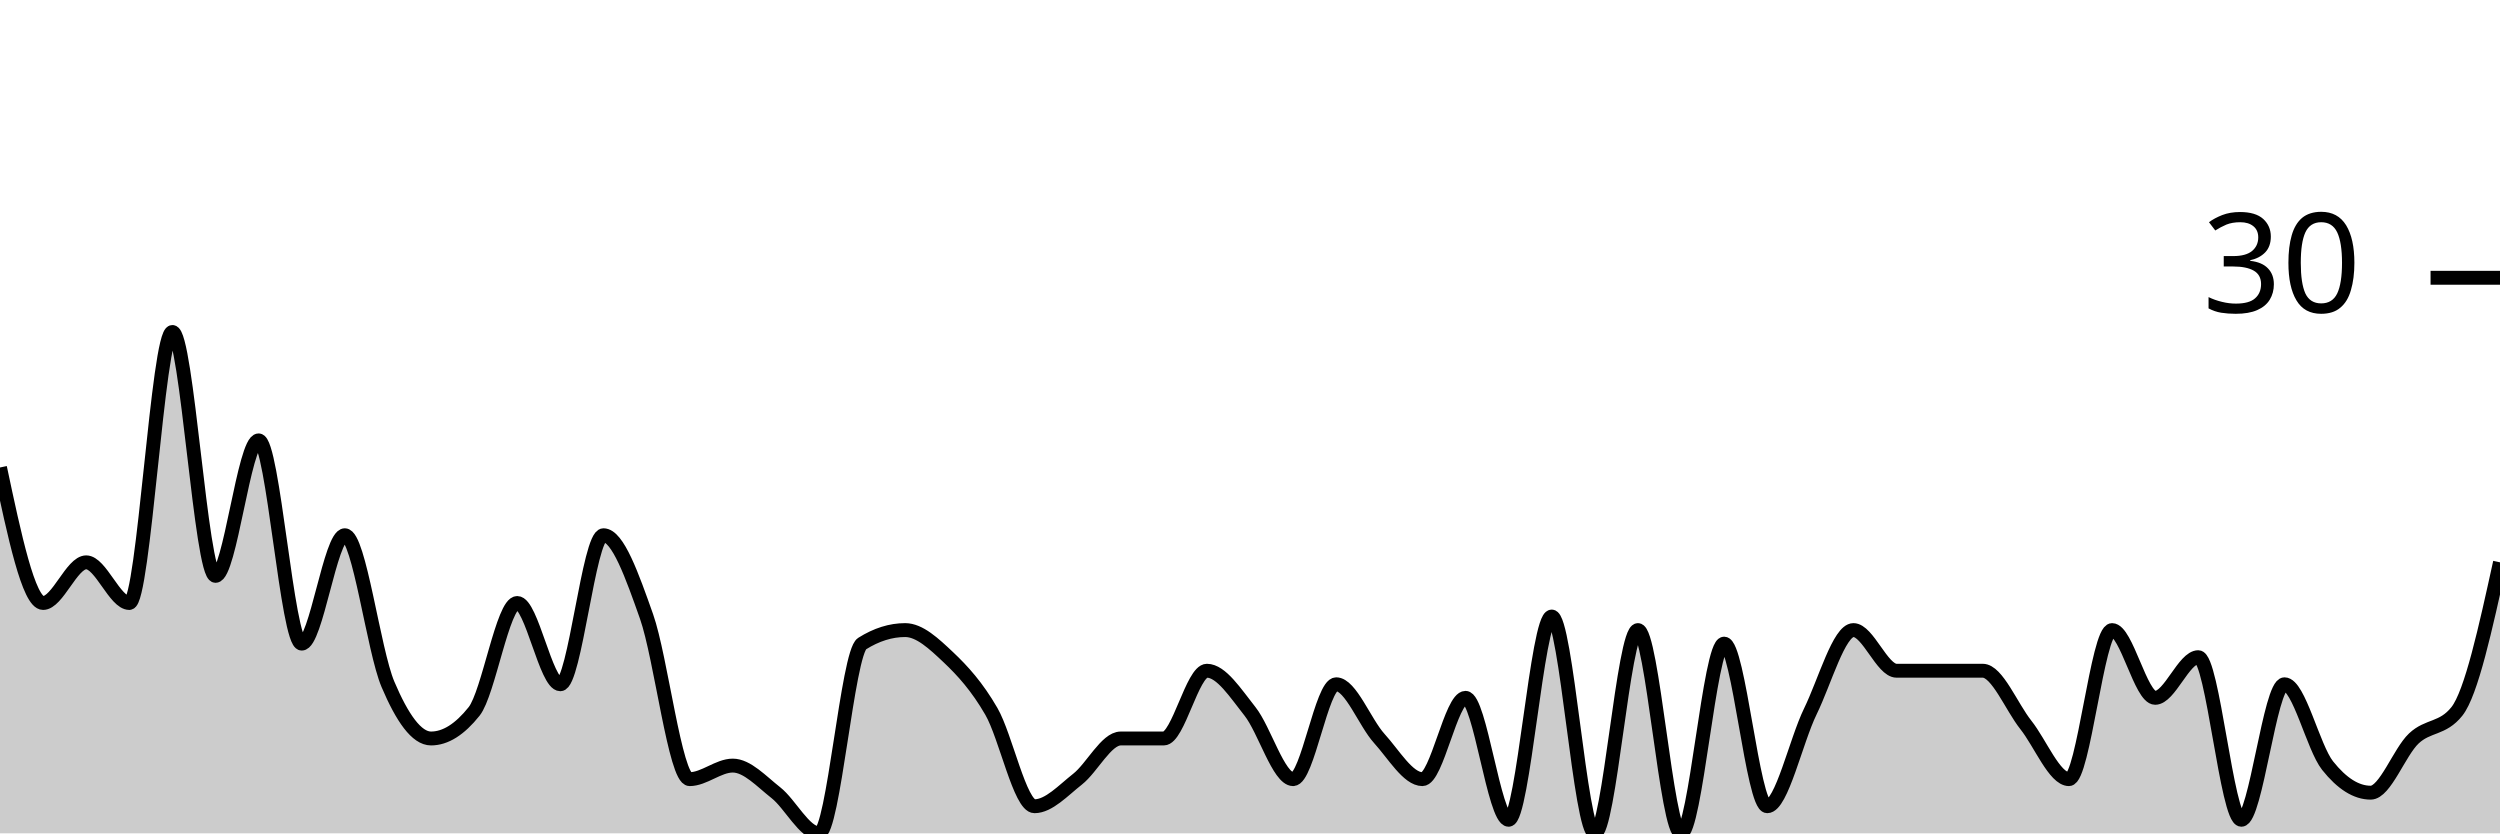
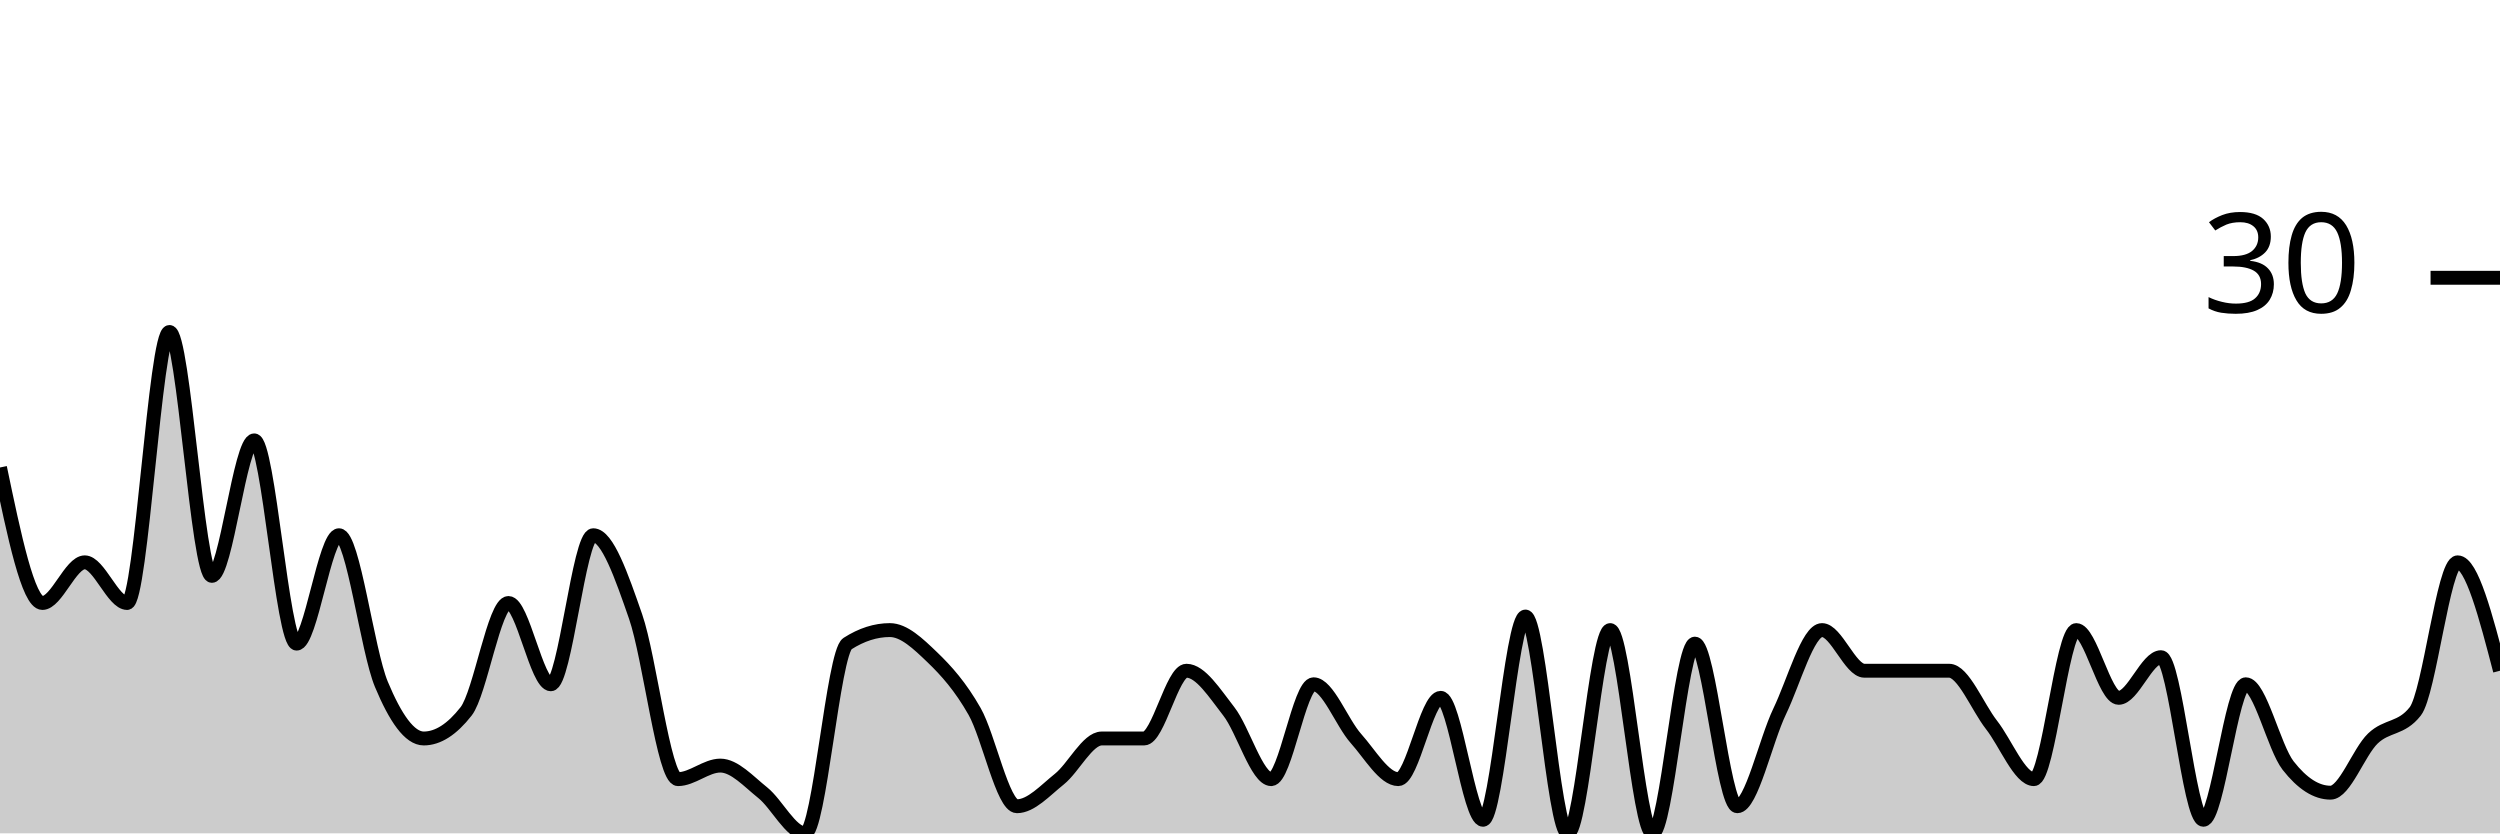
<svg xmlns="http://www.w3.org/2000/svg" viewBox="0 0 180 60">
  <g transform="translate(0,20)">
-     <path class="area" fill="rgba(0, 0, 0, 0.2)" d="M0,13.659C1.034,18.537,2.069,23.415,3.103,23.415C4.138,23.415,5.172,20.488,6.207,20.488C7.241,20.488,8.276,23.415,9.31,23.415C10.345,23.415,11.379,3.902,12.414,3.902C13.448,3.902,14.483,21.463,15.517,21.463C16.552,21.463,17.586,11.707,18.621,11.707C19.655,11.707,20.69,26.341,21.724,26.341C22.759,26.341,23.793,18.537,24.828,18.537C25.862,18.537,26.897,26.829,27.931,29.268C28.966,31.707,30,33.171,31.034,33.171C32.069,33.171,33.103,32.52,34.138,31.22C35.172,29.919,36.207,23.415,37.241,23.415C38.276,23.415,39.31,29.268,40.345,29.268C41.379,29.268,42.414,18.537,43.448,18.537C44.483,18.537,45.517,21.463,46.552,24.39C47.586,27.317,48.621,36.098,49.655,36.098C50.69,36.098,51.724,35.122,52.759,35.122C53.793,35.122,54.828,36.26,55.862,37.073C56.897,37.886,57.931,40,58.966,40C60,40,61.034,26.992,62.069,26.341C63.103,25.691,64.138,25.366,65.172,25.366C66.207,25.366,67.241,26.341,68.276,27.317C69.31,28.293,70.345,29.431,71.379,31.22C72.414,33.008,73.448,38.049,74.483,38.049C75.517,38.049,76.552,36.911,77.586,36.098C78.621,35.285,79.655,33.171,80.69,33.171C81.724,33.171,82.759,33.171,83.793,33.171C84.828,33.171,85.862,28.293,86.897,28.293C87.931,28.293,88.966,29.919,90,31.22C91.034,32.52,92.069,36.098,93.103,36.098C94.138,36.098,95.172,29.268,96.207,29.268C97.241,29.268,98.276,32.033,99.31,33.171C100.345,34.309,101.379,36.098,102.414,36.098C103.448,36.098,104.483,30.244,105.517,30.244C106.552,30.244,107.586,39.024,108.621,39.024C109.655,39.024,110.69,24.39,111.724,24.39C112.759,24.39,113.793,40,114.828,40C115.862,40,116.897,25.366,117.931,25.366C118.966,25.366,120,40,121.034,40C122.069,40,123.103,26.341,124.138,26.341C125.172,26.341,126.207,38.049,127.241,38.049C128.276,38.049,129.31,33.333,130.345,31.22C131.379,29.106,132.414,25.366,133.448,25.366C134.483,25.366,135.517,28.293,136.552,28.293C137.586,28.293,138.621,28.293,139.655,28.293C140.69,28.293,141.724,28.293,142.759,28.293C143.793,28.293,144.828,30.894,145.862,32.195C146.897,33.496,147.931,36.098,148.966,36.098C150,36.098,151.034,25.366,152.069,25.366C153.103,25.366,154.138,30.244,155.172,30.244C156.207,30.244,157.241,27.317,158.276,27.317C159.31,27.317,160.345,39.024,161.379,39.024C162.414,39.024,163.448,29.268,164.483,29.268C165.517,29.268,166.552,33.821,167.586,35.122C168.621,36.423,169.655,37.073,170.69,37.073C171.724,37.073,172.759,34.146,173.793,33.171C174.828,32.195,175.862,32.52,176.897,31.22C177.931,29.919,178.966,25.203,180,20.488L180,40C178.966,40,177.931,40,176.897,40C175.862,40,174.828,40,173.793,40C172.759,40,171.724,40,170.69,40C169.655,40,168.621,40,167.586,40C166.552,40,165.517,40,164.483,40C163.448,40,162.414,40,161.379,40C160.345,40,159.31,40,158.276,40C157.241,40,156.207,40,155.172,40C154.138,40,153.103,40,152.069,40C151.034,40,150,40,148.966,40C147.931,40,146.897,40,145.862,40C144.828,40,143.793,40,142.759,40C141.724,40,140.69,40,139.655,40C138.621,40,137.586,40,136.552,40C135.517,40,134.483,40,133.448,40C132.414,40,131.379,40,130.345,40C129.31,40,128.276,40,127.241,40C126.207,40,125.172,40,124.138,40C123.103,40,122.069,40,121.034,40C120,40,118.966,40,117.931,40C116.897,40,115.862,40,114.828,40C113.793,40,112.759,40,111.724,40C110.69,40,109.655,40,108.621,40C107.586,40,106.552,40,105.517,40C104.483,40,103.448,40,102.414,40C101.379,40,100.345,40,99.31,40C98.276,40,97.241,40,96.207,40C95.172,40,94.138,40,93.103,40C92.069,40,91.034,40,90,40C88.966,40,87.931,40,86.897,40C85.862,40,84.828,40,83.793,40C82.759,40,81.724,40,80.69,40C79.655,40,78.621,40,77.586,40C76.552,40,75.517,40,74.483,40C73.448,40,72.414,40,71.379,40C70.345,40,69.31,40,68.276,40C67.241,40,66.207,40,65.172,40C64.138,40,63.103,40,62.069,40C61.034,40,60,40,58.966,40C57.931,40,56.897,40,55.862,40C54.828,40,53.793,40,52.759,40C51.724,40,50.69,40,49.655,40C48.621,40,47.586,40,46.552,40C45.517,40,44.483,40,43.448,40C42.414,40,41.379,40,40.345,40C39.31,40,38.276,40,37.241,40C36.207,40,35.172,40,34.138,40C33.103,40,32.069,40,31.034,40C30,40,28.966,40,27.931,40C26.897,40,25.862,40,24.828,40C23.793,40,22.759,40,21.724,40C20.69,40,19.655,40,18.621,40C17.586,40,16.552,40,15.517,40C14.483,40,13.448,40,12.414,40C11.379,40,10.345,40,9.31,40C8.276,40,7.241,40,6.207,40C5.172,40,4.138,40,3.103,40C2.069,40,1.034,40,0,40Z" />
-     <path class="line" stroke="black" fill="none" d="M0,13.659C1.034,18.537,2.069,23.415,3.103,23.415C4.138,23.415,5.172,20.488,6.207,20.488C7.241,20.488,8.276,23.415,9.31,23.415C10.345,23.415,11.379,3.902,12.414,3.902C13.448,3.902,14.483,21.463,15.517,21.463C16.552,21.463,17.586,11.707,18.621,11.707C19.655,11.707,20.69,26.341,21.724,26.341C22.759,26.341,23.793,18.537,24.828,18.537C25.862,18.537,26.897,26.829,27.931,29.268C28.966,31.707,30,33.171,31.034,33.171C32.069,33.171,33.103,32.52,34.138,31.22C35.172,29.919,36.207,23.415,37.241,23.415C38.276,23.415,39.31,29.268,40.345,29.268C41.379,29.268,42.414,18.537,43.448,18.537C44.483,18.537,45.517,21.463,46.552,24.39C47.586,27.317,48.621,36.098,49.655,36.098C50.69,36.098,51.724,35.122,52.759,35.122C53.793,35.122,54.828,36.26,55.862,37.073C56.897,37.886,57.931,40,58.966,40C60,40,61.034,26.992,62.069,26.341C63.103,25.691,64.138,25.366,65.172,25.366C66.207,25.366,67.241,26.341,68.276,27.317C69.31,28.293,70.345,29.431,71.379,31.22C72.414,33.008,73.448,38.049,74.483,38.049C75.517,38.049,76.552,36.911,77.586,36.098C78.621,35.285,79.655,33.171,80.69,33.171C81.724,33.171,82.759,33.171,83.793,33.171C84.828,33.171,85.862,28.293,86.897,28.293C87.931,28.293,88.966,29.919,90,31.22C91.034,32.52,92.069,36.098,93.103,36.098C94.138,36.098,95.172,29.268,96.207,29.268C97.241,29.268,98.276,32.033,99.31,33.171C100.345,34.309,101.379,36.098,102.414,36.098C103.448,36.098,104.483,30.244,105.517,30.244C106.552,30.244,107.586,39.024,108.621,39.024C109.655,39.024,110.69,24.39,111.724,24.39C112.759,24.39,113.793,40,114.828,40C115.862,40,116.897,25.366,117.931,25.366C118.966,25.366,120,40,121.034,40C122.069,40,123.103,26.341,124.138,26.341C125.172,26.341,126.207,38.049,127.241,38.049C128.276,38.049,129.31,33.333,130.345,31.22C131.379,29.106,132.414,25.366,133.448,25.366C134.483,25.366,135.517,28.293,136.552,28.293C137.586,28.293,138.621,28.293,139.655,28.293C140.69,28.293,141.724,28.293,142.759,28.293C143.793,28.293,144.828,30.894,145.862,32.195C146.897,33.496,147.931,36.098,148.966,36.098C150,36.098,151.034,25.366,152.069,25.366C153.103,25.366,154.138,30.244,155.172,30.244C156.207,30.244,157.241,27.317,158.276,27.317C159.31,27.317,160.345,39.024,161.379,39.024C162.414,39.024,163.448,29.268,164.483,29.268C165.517,29.268,166.552,33.821,167.586,35.122C168.621,36.423,169.655,37.073,170.69,37.073C171.724,37.073,172.759,34.146,173.793,33.171C174.828,32.195,175.862,32.52,176.897,31.22C177.931,29.919,178.966,25.203,180,20.488" />
+     <path class="area" fill="rgba(0, 0, 0, 0.2)" d="M0,13.659C1.017,18.537,2.034,23.415,3.051,23.415C4.068,23.415,5.085,20.488,6.102,20.488C7.119,20.488,8.136,23.415,9.153,23.415C10.169,23.415,11.186,3.902,12.203,3.902C13.22,3.902,14.237,21.463,15.254,21.463C16.271,21.463,17.288,11.707,18.305,11.707C19.322,11.707,20.339,26.341,21.356,26.341C22.373,26.341,23.39,18.537,24.407,18.537C25.424,18.537,26.441,26.829,27.458,29.268C28.475,31.707,29.492,33.171,30.508,33.171C31.525,33.171,32.542,32.52,33.559,31.22C34.576,29.919,35.593,23.415,36.61,23.415C37.627,23.415,38.644,29.268,39.661,29.268C40.678,29.268,41.695,18.537,42.712,18.537C43.729,18.537,44.746,21.463,45.763,24.39C46.78,27.317,47.797,36.098,48.814,36.098C49.831,36.098,50.847,35.122,51.864,35.122C52.881,35.122,53.898,36.26,54.915,37.073C55.932,37.886,56.949,40,57.966,40C58.983,40,60,26.992,61.017,26.341C62.034,25.691,63.051,25.366,64.068,25.366C65.085,25.366,66.102,26.341,67.119,27.317C68.136,28.293,69.153,29.431,70.169,31.22C71.186,33.008,72.203,38.049,73.22,38.049C74.237,38.049,75.254,36.911,76.271,36.098C77.288,35.285,78.305,33.171,79.322,33.171C80.339,33.171,81.356,33.171,82.373,33.171C83.39,33.171,84.407,28.293,85.424,28.293C86.441,28.293,87.458,29.919,88.475,31.22C89.492,32.52,90.508,36.098,91.525,36.098C92.542,36.098,93.559,29.268,94.576,29.268C95.593,29.268,96.61,32.033,97.627,33.171C98.644,34.309,99.661,36.098,100.678,36.098C101.695,36.098,102.712,30.244,103.729,30.244C104.746,30.244,105.763,39.024,106.78,39.024C107.797,39.024,108.814,24.39,109.831,24.39C110.847,24.39,111.864,40,112.881,40C113.898,40,114.915,25.366,115.932,25.366C116.949,25.366,117.966,40,118.983,40C120,40,121.017,26.341,122.034,26.341C123.051,26.341,124.068,38.049,125.085,38.049C126.102,38.049,127.119,33.333,128.136,31.22C129.153,29.106,130.169,25.366,131.186,25.366C132.203,25.366,133.22,28.293,134.237,28.293C135.254,28.293,136.271,28.293,137.288,28.293C138.305,28.293,139.322,28.293,140.339,28.293C141.356,28.293,142.373,30.894,143.39,32.195C144.407,33.496,145.424,36.098,146.441,36.098C147.458,36.098,148.475,25.366,149.492,25.366C150.508,25.366,151.525,30.244,152.542,30.244C153.559,30.244,154.576,27.317,155.593,27.317C156.61,27.317,157.627,39.024,158.644,39.024C159.661,39.024,160.678,29.268,161.695,29.268C162.712,29.268,163.729,33.821,164.746,35.122C165.763,36.423,166.78,37.073,167.797,37.073C168.814,37.073,169.831,34.146,170.847,33.171C171.864,32.195,172.881,32.52,173.898,31.22C174.915,29.919,175.932,20.488,176.949,20.488C177.966,20.488,178.983,24.39,180,28.293L180,40C178.983,40,177.966,40,176.949,40C175.932,40,174.915,40,173.898,40C172.881,40,171.864,40,170.847,40C169.831,40,168.814,40,167.797,40C166.78,40,165.763,40,164.746,40C163.729,40,162.712,40,161.695,40C160.678,40,159.661,40,158.644,40C157.627,40,156.61,40,155.593,40C154.576,40,153.559,40,152.542,40C151.525,40,150.508,40,149.492,40C148.475,40,147.458,40,146.441,40C145.424,40,144.407,40,143.39,40C142.373,40,141.356,40,140.339,40C139.322,40,138.305,40,137.288,40C136.271,40,135.254,40,134.237,40C133.22,40,132.203,40,131.186,40C130.169,40,129.153,40,128.136,40C127.119,40,126.102,40,125.085,40C124.068,40,123.051,40,122.034,40C121.017,40,120,40,118.983,40C117.966,40,116.949,40,115.932,40C114.915,40,113.898,40,112.881,40C111.864,40,110.847,40,109.831,40C108.814,40,107.797,40,106.78,40C105.763,40,104.746,40,103.729,40C102.712,40,101.695,40,100.678,40C99.661,40,98.644,40,97.627,40C96.61,40,95.593,40,94.576,40C93.559,40,92.542,40,91.525,40C90.508,40,89.492,40,88.475,40C87.458,40,86.441,40,85.424,40C84.407,40,83.39,40,82.373,40C81.356,40,80.339,40,79.322,40C78.305,40,77.288,40,76.271,40C75.254,40,74.237,40,73.22,40C72.203,40,71.186,40,70.169,40C69.153,40,68.136,40,67.119,40C66.102,40,65.085,40,64.068,40C63.051,40,62.034,40,61.017,40C60,40,58.983,40,57.966,40C56.949,40,55.932,40,54.915,40C53.898,40,52.881,40,51.864,40C50.847,40,49.831,40,48.814,40C47.797,40,46.78,40,45.763,40C44.746,40,43.729,40,42.712,40C41.695,40,40.678,40,39.661,40C38.644,40,37.627,40,36.61,40C35.593,40,34.576,40,33.559,40C32.542,40,31.525,40,30.508,40C29.492,40,28.475,40,27.458,40C26.441,40,25.424,40,24.407,40C23.39,40,22.373,40,21.356,40C20.339,40,19.322,40,18.305,40C17.288,40,16.271,40,15.254,40C14.237,40,13.22,40,12.203,40C11.186,40,10.169,40,9.153,40C8.136,40,7.119,40,6.102,40C5.085,40,4.068,40,3.051,40C2.034,40,1.017,40,0,40Z" />
+     <path class="line" stroke="black" fill="none" d="M0,13.659C1.017,18.537,2.034,23.415,3.051,23.415C4.068,23.415,5.085,20.488,6.102,20.488C7.119,20.488,8.136,23.415,9.153,23.415C10.169,23.415,11.186,3.902,12.203,3.902C13.22,3.902,14.237,21.463,15.254,21.463C16.271,21.463,17.288,11.707,18.305,11.707C19.322,11.707,20.339,26.341,21.356,26.341C22.373,26.341,23.39,18.537,24.407,18.537C25.424,18.537,26.441,26.829,27.458,29.268C28.475,31.707,29.492,33.171,30.508,33.171C31.525,33.171,32.542,32.52,33.559,31.22C34.576,29.919,35.593,23.415,36.61,23.415C37.627,23.415,38.644,29.268,39.661,29.268C40.678,29.268,41.695,18.537,42.712,18.537C43.729,18.537,44.746,21.463,45.763,24.39C46.78,27.317,47.797,36.098,48.814,36.098C49.831,36.098,50.847,35.122,51.864,35.122C52.881,35.122,53.898,36.26,54.915,37.073C55.932,37.886,56.949,40,57.966,40C58.983,40,60,26.992,61.017,26.341C62.034,25.691,63.051,25.366,64.068,25.366C65.085,25.366,66.102,26.341,67.119,27.317C68.136,28.293,69.153,29.431,70.169,31.22C71.186,33.008,72.203,38.049,73.22,38.049C74.237,38.049,75.254,36.911,76.271,36.098C77.288,35.285,78.305,33.171,79.322,33.171C80.339,33.171,81.356,33.171,82.373,33.171C83.39,33.171,84.407,28.293,85.424,28.293C86.441,28.293,87.458,29.919,88.475,31.22C89.492,32.52,90.508,36.098,91.525,36.098C92.542,36.098,93.559,29.268,94.576,29.268C95.593,29.268,96.61,32.033,97.627,33.171C98.644,34.309,99.661,36.098,100.678,36.098C101.695,36.098,102.712,30.244,103.729,30.244C104.746,30.244,105.763,39.024,106.78,39.024C107.797,39.024,108.814,24.39,109.831,24.39C110.847,24.39,111.864,40,112.881,40C113.898,40,114.915,25.366,115.932,25.366C116.949,25.366,117.966,40,118.983,40C120,40,121.017,26.341,122.034,26.341C123.051,26.341,124.068,38.049,125.085,38.049C126.102,38.049,127.119,33.333,128.136,31.22C129.153,29.106,130.169,25.366,131.186,25.366C132.203,25.366,133.22,28.293,134.237,28.293C135.254,28.293,136.271,28.293,137.288,28.293C138.305,28.293,139.322,28.293,140.339,28.293C141.356,28.293,142.373,30.894,143.39,32.195C144.407,33.496,145.424,36.098,146.441,36.098C147.458,36.098,148.475,25.366,149.492,25.366C150.508,25.366,151.525,30.244,152.542,30.244C153.559,30.244,154.576,27.317,155.593,27.317C156.61,27.317,157.627,39.024,158.644,39.024C159.661,39.024,160.678,29.268,161.695,29.268C162.712,29.268,163.729,33.821,164.746,35.122C165.763,36.423,166.78,37.073,167.797,37.073C168.814,37.073,169.831,34.146,170.847,33.171C171.864,32.195,172.881,32.52,173.898,31.22C174.915,29.919,175.932,20.488,176.949,20.488C177.966,20.488,178.983,24.39,180,28.293" />
    <path class="axis-ceiling" stroke-width="1" stroke="black" fill="none" d="M175,0L180,0" />
    <text class="axis-ceiling-label" font-family="sans-serif" text-anchor="end" font-size="10px" x="170" y="2.5">30</text>
  </g>
</svg>
